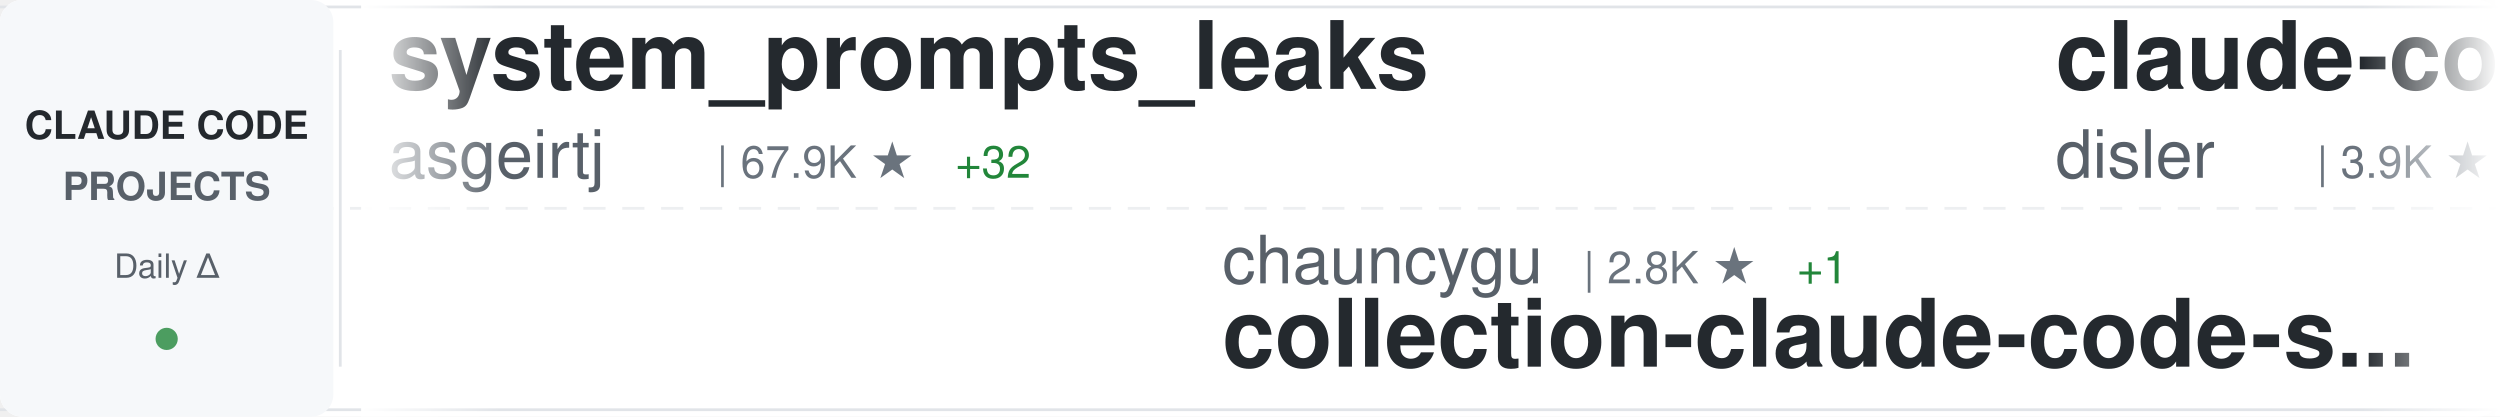
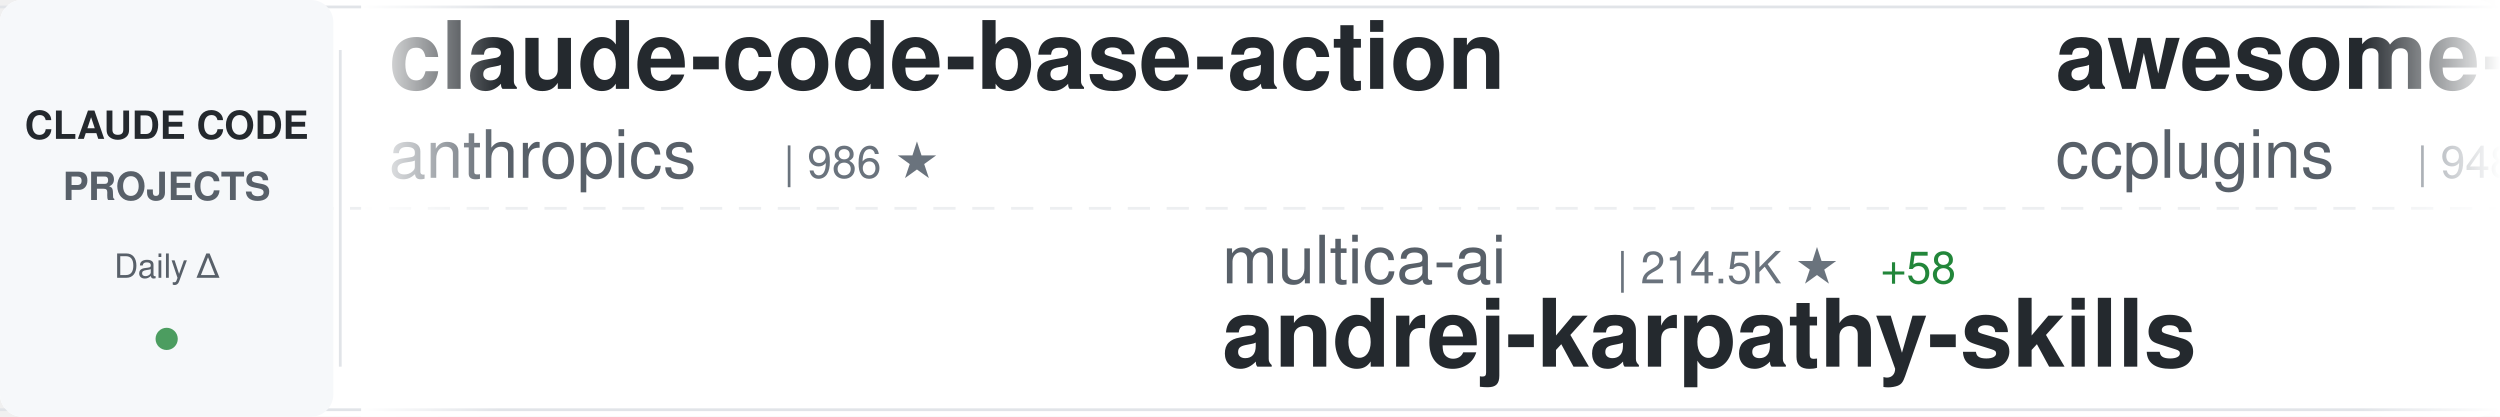
<svg xmlns="http://www.w3.org/2000/svg" width="900" height="150">
  <defs>
    <linearGradient id="awesomeLeftFade" x1="0%" y1="0%" x2="100%" y2="0%">
      <stop offset="0%" style="stop-color:#ffffff;stop-opacity:1" />
      <stop offset="100%" style="stop-color:#ffffff;stop-opacity:0" />
    </linearGradient>
    <linearGradient id="awesomeRightFade" x1="0%" y1="0%" x2="100%" y2="0%">
      <stop offset="0%" style="stop-color:#ffffff;stop-opacity:0" />
      <stop offset="100%" style="stop-color:#ffffff;stop-opacity:1" />
    </linearGradient>
  </defs>
  <rect width="900" height="150" fill="#ffffff" rx="8" />
  <rect x="0" y="2" width="900" height="1" fill="#e1e4e8" />
  <rect x="0" y="147" width="900" height="1" fill="#e1e4e8" />
  <line x1="0" y1="75" x2="900" y2="75" stroke="#e1e4e8" stroke-width="1" stroke-dasharray="8 6" opacity="0.6" />
  <rect x="0" y="0" width="120" height="150" fill="#f6f8fa" rx="8" />
  <text x="60" y="50" font-family="-apple-system, BlinkMacSystemFont, 'Segoe UI', Helvetica, Arial, sans-serif" font-size="14" font-weight="600" fill="#24292e" text-anchor="middle">CLAUDE CODE</text>
  <text x="60" y="72" font-family="-apple-system, BlinkMacSystemFont, 'Segoe UI', Helvetica, Arial, sans-serif" font-size="14" font-weight="600" fill="#586069" text-anchor="middle">PROJECTS</text>
  <text x="60" y="100" font-family="-apple-system, BlinkMacSystemFont, 'Segoe UI', Helvetica, Arial, sans-serif" font-size="12" font-weight="500" fill="#586069" text-anchor="middle">Daily Δ</text>
  <circle cx="60" cy="122" r="4" fill="#22863a" opacity="0.8" />
  <rect x="122" y="18" width="1" height="114" fill="#e1e4e8" />
  <clipPath id="awesomeTickerClip">
    <rect x="130" y="0" width="770" height="150" />
  </clipPath>
  <g clip-path="url(#awesomeTickerClip)">
    <g id="awesomeTickerItems">
      <animateTransform attributeName="transform" attributeType="XML" type="translate" from="0 0" to="-3000 0" dur="54s" repeatCount="indefinite" />
      <g transform="translate(0, 0)">
-         <text x="140" y="32" font-family="-apple-system, BlinkMacSystemFont, 'Segoe UI', Helvetica, Arial, sans-serif" font-size="34" font-weight="600" fill="#24292e">system_prompts_leaks</text>
-         <text x="140" y="64" font-family="-apple-system, BlinkMacSystemFont, 'Segoe UI', Helvetica, Arial, sans-serif" font-size="24" font-weight="400" fill="#586069">asgeirtj</text>
-         <text x="258" y="64" font-family="-apple-system, BlinkMacSystemFont, 'Segoe UI', Helvetica, Arial, sans-serif" font-size="16" font-weight="500" fill="#6a737d">| 67.9K ★</text>
-         <text x="344" y="64" font-family="-apple-system, BlinkMacSystemFont, 'Segoe UI', Helvetica, Arial, sans-serif" font-size="16" font-weight="500" fill="#22863a"> +32</text>
-       </g>
-       <g transform="translate(300, 0)">
-         <text x="140" y="102" font-family="-apple-system, BlinkMacSystemFont, 'Segoe UI', Helvetica, Arial, sans-serif" font-size="24" font-weight="400" fill="#586069">chauncygu</text>
-         <text x="270" y="102" font-family="-apple-system, BlinkMacSystemFont, 'Segoe UI', Helvetica, Arial, sans-serif" font-size="16" font-weight="500" fill="#6a737d">| 2.8K ★</text>
-         <text x="347" y="102" font-family="-apple-system, BlinkMacSystemFont, 'Segoe UI', Helvetica, Arial, sans-serif" font-size="16" font-weight="500" fill="#22863a"> +1</text>
-         <text x="140" y="132" font-family="-apple-system, BlinkMacSystemFont, 'Segoe UI', Helvetica, Arial, sans-serif" font-size="34" font-weight="600" fill="#24292e">collection-claude-code-s...</text>
-       </g>
-       <g transform="translate(600, 0)">
-         <text x="140" y="32" font-family="-apple-system, BlinkMacSystemFont, 'Segoe UI', Helvetica, Arial, sans-serif" font-size="34" font-weight="600" fill="#24292e">claude-code-hooks-master...</text>
-         <text x="140" y="64" font-family="-apple-system, BlinkMacSystemFont, 'Segoe UI', Helvetica, Arial, sans-serif" font-size="24" font-weight="400" fill="#586069">disler</text>
-         <text x="234" y="64" font-family="-apple-system, BlinkMacSystemFont, 'Segoe UI', Helvetica, Arial, sans-serif" font-size="16" font-weight="500" fill="#6a737d">| 3.9K ★</text>
-       </g>
-       <g transform="translate(900, 0)">
-         <text x="140" y="102" font-family="-apple-system, BlinkMacSystemFont, 'Segoe UI', Helvetica, Arial, sans-serif" font-size="24" font-weight="400" fill="#586069">huangjia2019</text>
-         <text x="306" y="102" font-family="-apple-system, BlinkMacSystemFont, 'Segoe UI', Helvetica, Arial, sans-serif" font-size="16" font-weight="500" fill="#6a737d">| 1.1K ★</text>
-         <text x="140" y="132" font-family="-apple-system, BlinkMacSystemFont, 'Segoe UI', Helvetica, Arial, sans-serif" font-size="34" font-weight="600" fill="#24292e">claude-code-engineering</text>
-       </g>
-       <g transform="translate(1200, 0)">
-         <text x="140" y="32" font-family="-apple-system, BlinkMacSystemFont, 'Segoe UI', Helvetica, Arial, sans-serif" font-size="34" font-weight="600" fill="#24292e">oh-my-claudecode</text>
-         <text x="140" y="64" font-family="-apple-system, BlinkMacSystemFont, 'Segoe UI', Helvetica, Arial, sans-serif" font-size="24" font-weight="400" fill="#586069">Yeachan-Heo</text>
-         <text x="294" y="64" font-family="-apple-system, BlinkMacSystemFont, 'Segoe UI', Helvetica, Arial, sans-serif" font-size="16" font-weight="500" fill="#6a737d">| 39.3K ★</text>
-         <text x="380" y="64" font-family="-apple-system, BlinkMacSystemFont, 'Segoe UI', Helvetica, Arial, sans-serif" font-size="16" font-weight="500" fill="#22863a"> +8</text>
-       </g>
-       <g transform="translate(1500, 0)">
-         <text x="140" y="102" font-family="-apple-system, BlinkMacSystemFont, 'Segoe UI', Helvetica, Arial, sans-serif" font-size="24" font-weight="400" fill="#586069">777genius</text>
-         <text x="270" y="102" font-family="-apple-system, BlinkMacSystemFont, 'Segoe UI', Helvetica, Arial, sans-serif" font-size="16" font-weight="500" fill="#6a737d">| 932 ★</text>
-         <text x="140" y="132" font-family="-apple-system, BlinkMacSystemFont, 'Segoe UI', Helvetica, Arial, sans-serif" font-size="34" font-weight="600" fill="#24292e">claude-code-source-code</text>
-       </g>
-       <g transform="translate(1800, 0)">
-         <text x="140" y="32" font-family="-apple-system, BlinkMacSystemFont, 'Segoe UI', Helvetica, Arial, sans-serif" font-size="34" font-weight="600" fill="#24292e">claude-coder</text>
-         <text x="140" y="64" font-family="-apple-system, BlinkMacSystemFont, 'Segoe UI', Helvetica, Arial, sans-serif" font-size="24" font-weight="400" fill="#586069">kodu-ai</text>
-         <text x="246" y="64" font-family="-apple-system, BlinkMacSystemFont, 'Segoe UI', Helvetica, Arial, sans-serif" font-size="16" font-weight="500" fill="#6a737d">| 5.2K ★</text>
-       </g>
-       <g transform="translate(2100, 0)">
-         <text x="140" y="102" font-family="-apple-system, BlinkMacSystemFont, 'Segoe UI', Helvetica, Arial, sans-serif" font-size="24" font-weight="400" fill="#586069">lorryjovens-hub</text>
-         <text x="342" y="102" font-family="-apple-system, BlinkMacSystemFont, 'Segoe UI', Helvetica, Arial, sans-serif" font-size="16" font-weight="500" fill="#6a737d">| 1.7K ★</text>
-         <text x="140" y="132" font-family="-apple-system, BlinkMacSystemFont, 'Segoe UI', Helvetica, Arial, sans-serif" font-size="34" font-weight="600" fill="#24292e">claude-code-rust</text>
-       </g>
-       <g transform="translate(2400, 0)">
        <text x="140" y="32" font-family="-apple-system, BlinkMacSystemFont, 'Segoe UI', Helvetica, Arial, sans-serif" font-size="34" font-weight="600" fill="#24292e">claude-code-base-action</text>
        <text x="140" y="64" font-family="-apple-system, BlinkMacSystemFont, 'Segoe UI', Helvetica, Arial, sans-serif" font-size="24" font-weight="400" fill="#586069">anthropics</text>
        <text x="282" y="64" font-family="-apple-system, BlinkMacSystemFont, 'Segoe UI', Helvetica, Arial, sans-serif" font-size="16" font-weight="500" fill="#6a737d">| 986 ★</text>
      </g>
+       <g transform="translate(300, 0)">
+         <text x="140" y="102" font-family="-apple-system, BlinkMacSystemFont, 'Segoe UI', Helvetica, Arial, sans-serif" font-size="24" font-weight="400" fill="#586069">multica-ai</text>
+         <text x="282" y="102" font-family="-apple-system, BlinkMacSystemFont, 'Segoe UI', Helvetica, Arial, sans-serif" font-size="16" font-weight="500" fill="#6a737d">| 214.5K ★</text>
+         <text x="377" y="102" font-family="-apple-system, BlinkMacSystemFont, 'Segoe UI', Helvetica, Arial, sans-serif" font-size="16" font-weight="500" fill="#22863a"> +58</text>
+         <text x="140" y="132" font-family="-apple-system, BlinkMacSystemFont, 'Segoe UI', Helvetica, Arial, sans-serif" font-size="34" font-weight="600" fill="#24292e">andrej-karpathy-skills</text>
+       </g>
+       <g transform="translate(600, 0)">
+         <text x="140" y="32" font-family="-apple-system, BlinkMacSystemFont, 'Segoe UI', Helvetica, Arial, sans-serif" font-size="34" font-weight="600" fill="#24292e">awesome-claude-code-plug...</text>
+         <text x="140" y="64" font-family="-apple-system, BlinkMacSystemFont, 'Segoe UI', Helvetica, Arial, sans-serif" font-size="24" font-weight="400" fill="#586069">ccplugins</text>
+         <text x="270" y="64" font-family="-apple-system, BlinkMacSystemFont, 'Segoe UI', Helvetica, Arial, sans-serif" font-size="16" font-weight="500" fill="#6a737d">| 948 ★</text>
+       </g>
+       <g transform="translate(900, 0)">
+         <text x="140" y="102" font-family="-apple-system, BlinkMacSystemFont, 'Segoe UI', Helvetica, Arial, sans-serif" font-size="24" font-weight="400" fill="#586069">disler</text>
+         <text x="234" y="102" font-family="-apple-system, BlinkMacSystemFont, 'Segoe UI', Helvetica, Arial, sans-serif" font-size="16" font-weight="500" fill="#6a737d">| 1.7K ★</text>
+         <text x="140" y="132" font-family="-apple-system, BlinkMacSystemFont, 'Segoe UI', Helvetica, Arial, sans-serif" font-size="34" font-weight="600" fill="#24292e">pi-vs-claude-code</text>
+       </g>
+       <g transform="translate(1200, 0)">
+         <text x="140" y="32" font-family="-apple-system, BlinkMacSystemFont, 'Segoe UI', Helvetica, Arial, sans-serif" font-size="34" font-weight="600" fill="#24292e">Dive-into-Claude-Code</text>
+         <text x="140" y="64" font-family="-apple-system, BlinkMacSystemFont, 'Segoe UI', Helvetica, Arial, sans-serif" font-size="24" font-weight="400" fill="#586069">VILA-Lab</text>
+         <text x="258" y="64" font-family="-apple-system, BlinkMacSystemFont, 'Segoe UI', Helvetica, Arial, sans-serif" font-size="16" font-weight="500" fill="#6a737d">| 2.1K ★</text>
+         <text x="335" y="64" font-family="-apple-system, BlinkMacSystemFont, 'Segoe UI', Helvetica, Arial, sans-serif" font-size="16" font-weight="500" fill="#22863a"> +1</text>
+       </g>
+       <g transform="translate(1500, 0)">
+         <text x="140" y="102" font-family="-apple-system, BlinkMacSystemFont, 'Segoe UI', Helvetica, Arial, sans-serif" font-size="24" font-weight="400" fill="#586069">Alishahryar1</text>
+         <text x="306" y="102" font-family="-apple-system, BlinkMacSystemFont, 'Segoe UI', Helvetica, Arial, sans-serif" font-size="16" font-weight="500" fill="#6a737d">| 55.6K ★</text>
+         <text x="392" y="102" font-family="-apple-system, BlinkMacSystemFont, 'Segoe UI', Helvetica, Arial, sans-serif" font-size="16" font-weight="500" fill="#22863a"> +30</text>
+         <text x="140" y="132" font-family="-apple-system, BlinkMacSystemFont, 'Segoe UI', Helvetica, Arial, sans-serif" font-size="34" font-weight="600" fill="#24292e">free-claude-code</text>
+       </g>
+       <g transform="translate(1800, 0)">
+         <text x="140" y="32" font-family="-apple-system, BlinkMacSystemFont, 'Segoe UI', Helvetica, Arial, sans-serif" font-size="34" font-weight="600" fill="#24292e">claude-code-templates</text>
+         <text x="140" y="64" font-family="-apple-system, BlinkMacSystemFont, 'Segoe UI', Helvetica, Arial, sans-serif" font-size="24" font-weight="400" fill="#586069">davila7</text>
+         <text x="246" y="64" font-family="-apple-system, BlinkMacSystemFont, 'Segoe UI', Helvetica, Arial, sans-serif" font-size="16" font-weight="500" fill="#6a737d">| 30.9K ★</text>
+         <text x="332" y="64" font-family="-apple-system, BlinkMacSystemFont, 'Segoe UI', Helvetica, Arial, sans-serif" font-size="16" font-weight="500" fill="#22863a"> +14</text>
+       </g>
+       <g transform="translate(2100, 0)">
+         <text x="140" y="102" font-family="-apple-system, BlinkMacSystemFont, 'Segoe UI', Helvetica, Arial, sans-serif" font-size="24" font-weight="400" fill="#586069">VoltAgent</text>
+         <text x="270" y="102" font-family="-apple-system, BlinkMacSystemFont, 'Segoe UI', Helvetica, Arial, sans-serif" font-size="16" font-weight="500" fill="#6a737d">| 25.2K ★</text>
+         <text x="356" y="102" font-family="-apple-system, BlinkMacSystemFont, 'Segoe UI', Helvetica, Arial, sans-serif" font-size="16" font-weight="500" fill="#22863a"> +5</text>
+         <text x="140" y="132" font-family="-apple-system, BlinkMacSystemFont, 'Segoe UI', Helvetica, Arial, sans-serif" font-size="34" font-weight="600" fill="#24292e">awesome-claude-code-suba...</text>
+       </g>
+       <g transform="translate(2400, 0)">
+         <text x="140" y="32" font-family="-apple-system, BlinkMacSystemFont, 'Segoe UI', Helvetica, Arial, sans-serif" font-size="34" font-weight="600" fill="#24292e">Claude-Code</text>
+         <text x="140" y="64" font-family="-apple-system, BlinkMacSystemFont, 'Segoe UI', Helvetica, Arial, sans-serif" font-size="24" font-weight="400" fill="#586069">pengchengneo</text>
+         <text x="306" y="64" font-family="-apple-system, BlinkMacSystemFont, 'Segoe UI', Helvetica, Arial, sans-serif" font-size="16" font-weight="500" fill="#6a737d">| 1.8K ★</text>
+       </g>
      <g transform="translate(2700, 0)">
-         <text x="140" y="102" font-family="-apple-system, BlinkMacSystemFont, 'Segoe UI', Helvetica, Arial, sans-serif" font-size="24" font-weight="400" fill="#586069">OneRedOak</text>
-         <text x="270" y="102" font-family="-apple-system, BlinkMacSystemFont, 'Segoe UI', Helvetica, Arial, sans-serif" font-size="16" font-weight="500" fill="#6a737d">| 3.9K ★</text>
-         <text x="140" y="132" font-family="-apple-system, BlinkMacSystemFont, 'Segoe UI', Helvetica, Arial, sans-serif" font-size="34" font-weight="600" fill="#24292e">claude-code-workflows</text>
+         <text x="140" y="102" font-family="-apple-system, BlinkMacSystemFont, 'Segoe UI', Helvetica, Arial, sans-serif" font-size="24" font-weight="400" fill="#586069">shanraisshan</text>
+         <text x="306" y="102" font-family="-apple-system, BlinkMacSystemFont, 'Segoe UI', Helvetica, Arial, sans-serif" font-size="16" font-weight="500" fill="#6a737d">| 66.2K ★</text>
+         <text x="392" y="102" font-family="-apple-system, BlinkMacSystemFont, 'Segoe UI', Helvetica, Arial, sans-serif" font-size="16" font-weight="500" fill="#22863a"> +23</text>
+         <text x="140" y="132" font-family="-apple-system, BlinkMacSystemFont, 'Segoe UI', Helvetica, Arial, sans-serif" font-size="34" font-weight="600" fill="#24292e">claude-code-best-practic...</text>
      </g>
      <g transform="translate(3000, 0)">
-         <text x="140" y="32" font-family="-apple-system, BlinkMacSystemFont, 'Segoe UI', Helvetica, Arial, sans-serif" font-size="34" font-weight="600" fill="#24292e">system_prompts_leaks</text>
-         <text x="140" y="64" font-family="-apple-system, BlinkMacSystemFont, 'Segoe UI', Helvetica, Arial, sans-serif" font-size="24" font-weight="400" fill="#586069">asgeirtj</text>
-         <text x="258" y="64" font-family="-apple-system, BlinkMacSystemFont, 'Segoe UI', Helvetica, Arial, sans-serif" font-size="16" font-weight="500" fill="#6a737d">| 67.9K ★</text>
-         <text x="344" y="64" font-family="-apple-system, BlinkMacSystemFont, 'Segoe UI', Helvetica, Arial, sans-serif" font-size="16" font-weight="500" fill="#22863a"> +32</text>
+         <text x="140" y="32" font-family="-apple-system, BlinkMacSystemFont, 'Segoe UI', Helvetica, Arial, sans-serif" font-size="34" font-weight="600" fill="#24292e">claude-code-base-action</text>
+         <text x="140" y="64" font-family="-apple-system, BlinkMacSystemFont, 'Segoe UI', Helvetica, Arial, sans-serif" font-size="24" font-weight="400" fill="#586069">anthropics</text>
+         <text x="282" y="64" font-family="-apple-system, BlinkMacSystemFont, 'Segoe UI', Helvetica, Arial, sans-serif" font-size="16" font-weight="500" fill="#6a737d">| 986 ★</text>
      </g>
      <g transform="translate(3300, 0)">
-         <text x="140" y="102" font-family="-apple-system, BlinkMacSystemFont, 'Segoe UI', Helvetica, Arial, sans-serif" font-size="24" font-weight="400" fill="#586069">chauncygu</text>
-         <text x="270" y="102" font-family="-apple-system, BlinkMacSystemFont, 'Segoe UI', Helvetica, Arial, sans-serif" font-size="16" font-weight="500" fill="#6a737d">| 2.8K ★</text>
-         <text x="347" y="102" font-family="-apple-system, BlinkMacSystemFont, 'Segoe UI', Helvetica, Arial, sans-serif" font-size="16" font-weight="500" fill="#22863a"> +1</text>
-         <text x="140" y="132" font-family="-apple-system, BlinkMacSystemFont, 'Segoe UI', Helvetica, Arial, sans-serif" font-size="34" font-weight="600" fill="#24292e">collection-claude-code-s...</text>
+         <text x="140" y="102" font-family="-apple-system, BlinkMacSystemFont, 'Segoe UI', Helvetica, Arial, sans-serif" font-size="24" font-weight="400" fill="#586069">multica-ai</text>
+         <text x="282" y="102" font-family="-apple-system, BlinkMacSystemFont, 'Segoe UI', Helvetica, Arial, sans-serif" font-size="16" font-weight="500" fill="#6a737d">| 214.5K ★</text>
+         <text x="377" y="102" font-family="-apple-system, BlinkMacSystemFont, 'Segoe UI', Helvetica, Arial, sans-serif" font-size="16" font-weight="500" fill="#22863a"> +58</text>
+         <text x="140" y="132" font-family="-apple-system, BlinkMacSystemFont, 'Segoe UI', Helvetica, Arial, sans-serif" font-size="34" font-weight="600" fill="#24292e">andrej-karpathy-skills</text>
      </g>
      <g transform="translate(3600, 0)">
-         <text x="140" y="32" font-family="-apple-system, BlinkMacSystemFont, 'Segoe UI', Helvetica, Arial, sans-serif" font-size="34" font-weight="600" fill="#24292e">claude-code-hooks-master...</text>
-         <text x="140" y="64" font-family="-apple-system, BlinkMacSystemFont, 'Segoe UI', Helvetica, Arial, sans-serif" font-size="24" font-weight="400" fill="#586069">disler</text>
-         <text x="234" y="64" font-family="-apple-system, BlinkMacSystemFont, 'Segoe UI', Helvetica, Arial, sans-serif" font-size="16" font-weight="500" fill="#6a737d">| 3.9K ★</text>
+         <text x="140" y="32" font-family="-apple-system, BlinkMacSystemFont, 'Segoe UI', Helvetica, Arial, sans-serif" font-size="34" font-weight="600" fill="#24292e">awesome-claude-code-plug...</text>
+         <text x="140" y="64" font-family="-apple-system, BlinkMacSystemFont, 'Segoe UI', Helvetica, Arial, sans-serif" font-size="24" font-weight="400" fill="#586069">ccplugins</text>
+         <text x="270" y="64" font-family="-apple-system, BlinkMacSystemFont, 'Segoe UI', Helvetica, Arial, sans-serif" font-size="16" font-weight="500" fill="#6a737d">| 948 ★</text>
      </g>
      <g transform="translate(3900, 0)">
-         <text x="140" y="102" font-family="-apple-system, BlinkMacSystemFont, 'Segoe UI', Helvetica, Arial, sans-serif" font-size="24" font-weight="400" fill="#586069">huangjia2019</text>
-         <text x="306" y="102" font-family="-apple-system, BlinkMacSystemFont, 'Segoe UI', Helvetica, Arial, sans-serif" font-size="16" font-weight="500" fill="#6a737d">| 1.1K ★</text>
-         <text x="140" y="132" font-family="-apple-system, BlinkMacSystemFont, 'Segoe UI', Helvetica, Arial, sans-serif" font-size="34" font-weight="600" fill="#24292e">claude-code-engineering</text>
+         <text x="140" y="102" font-family="-apple-system, BlinkMacSystemFont, 'Segoe UI', Helvetica, Arial, sans-serif" font-size="24" font-weight="400" fill="#586069">disler</text>
+         <text x="234" y="102" font-family="-apple-system, BlinkMacSystemFont, 'Segoe UI', Helvetica, Arial, sans-serif" font-size="16" font-weight="500" fill="#6a737d">| 1.7K ★</text>
+         <text x="140" y="132" font-family="-apple-system, BlinkMacSystemFont, 'Segoe UI', Helvetica, Arial, sans-serif" font-size="34" font-weight="600" fill="#24292e">pi-vs-claude-code</text>
      </g>
    </g>
  </g>
  <rect x="130" y="0" width="50" height="150" fill="url(#awesomeLeftFade)" />
  <rect x="850" y="0" width="50" height="150" fill="url(#awesomeRightFade)" />
</svg>
